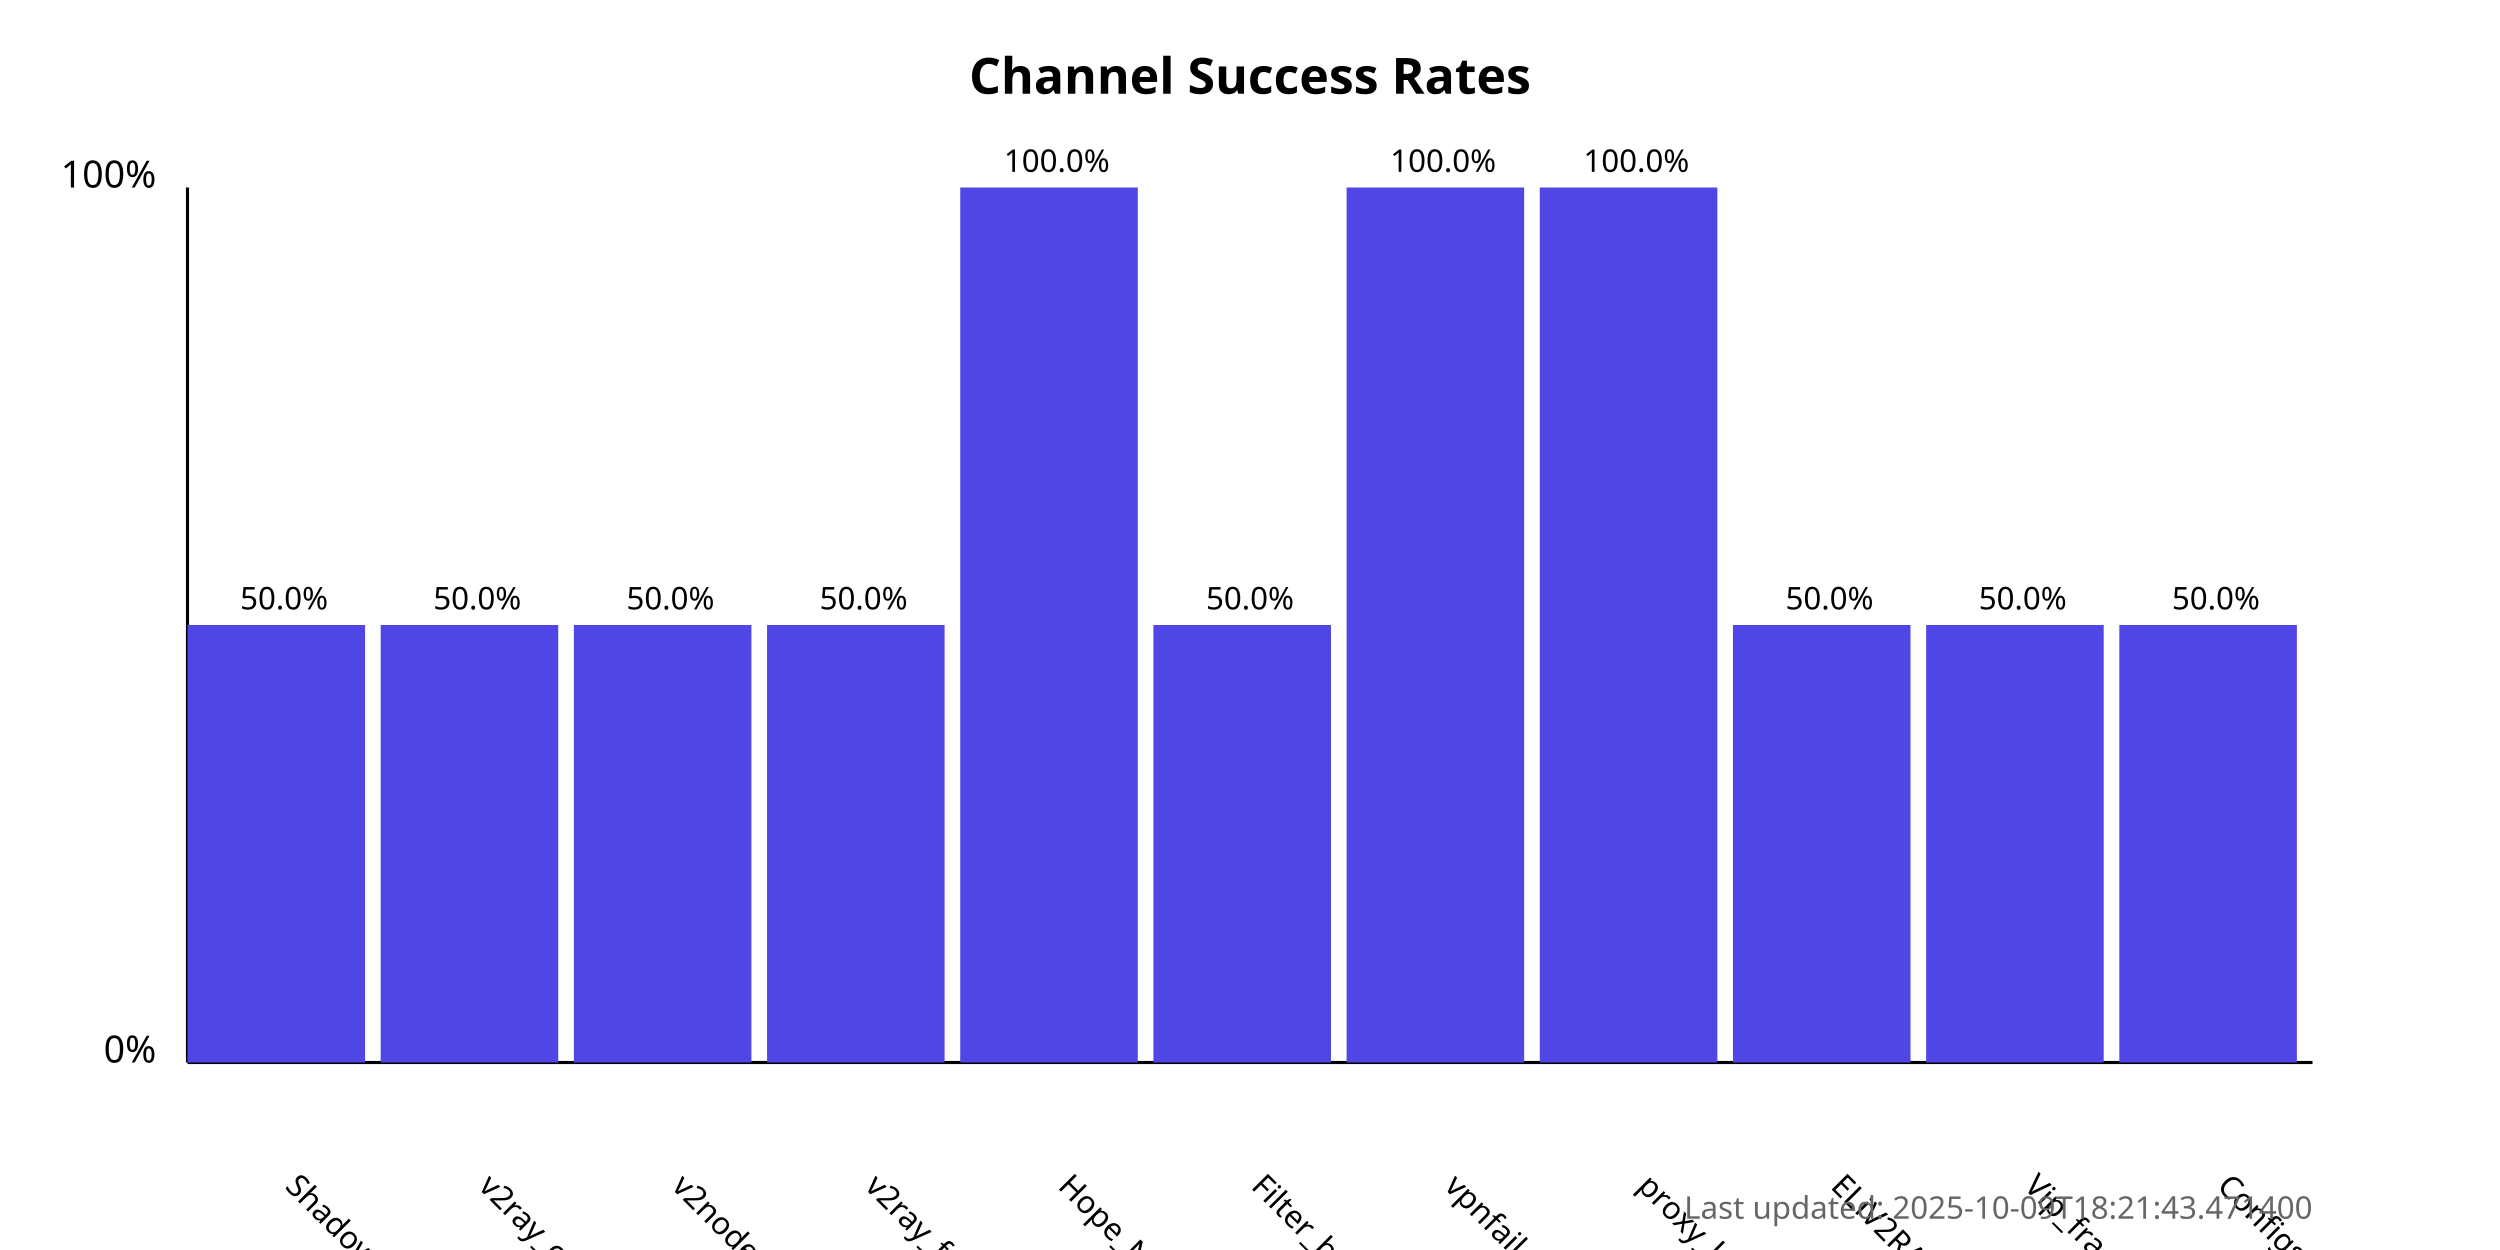
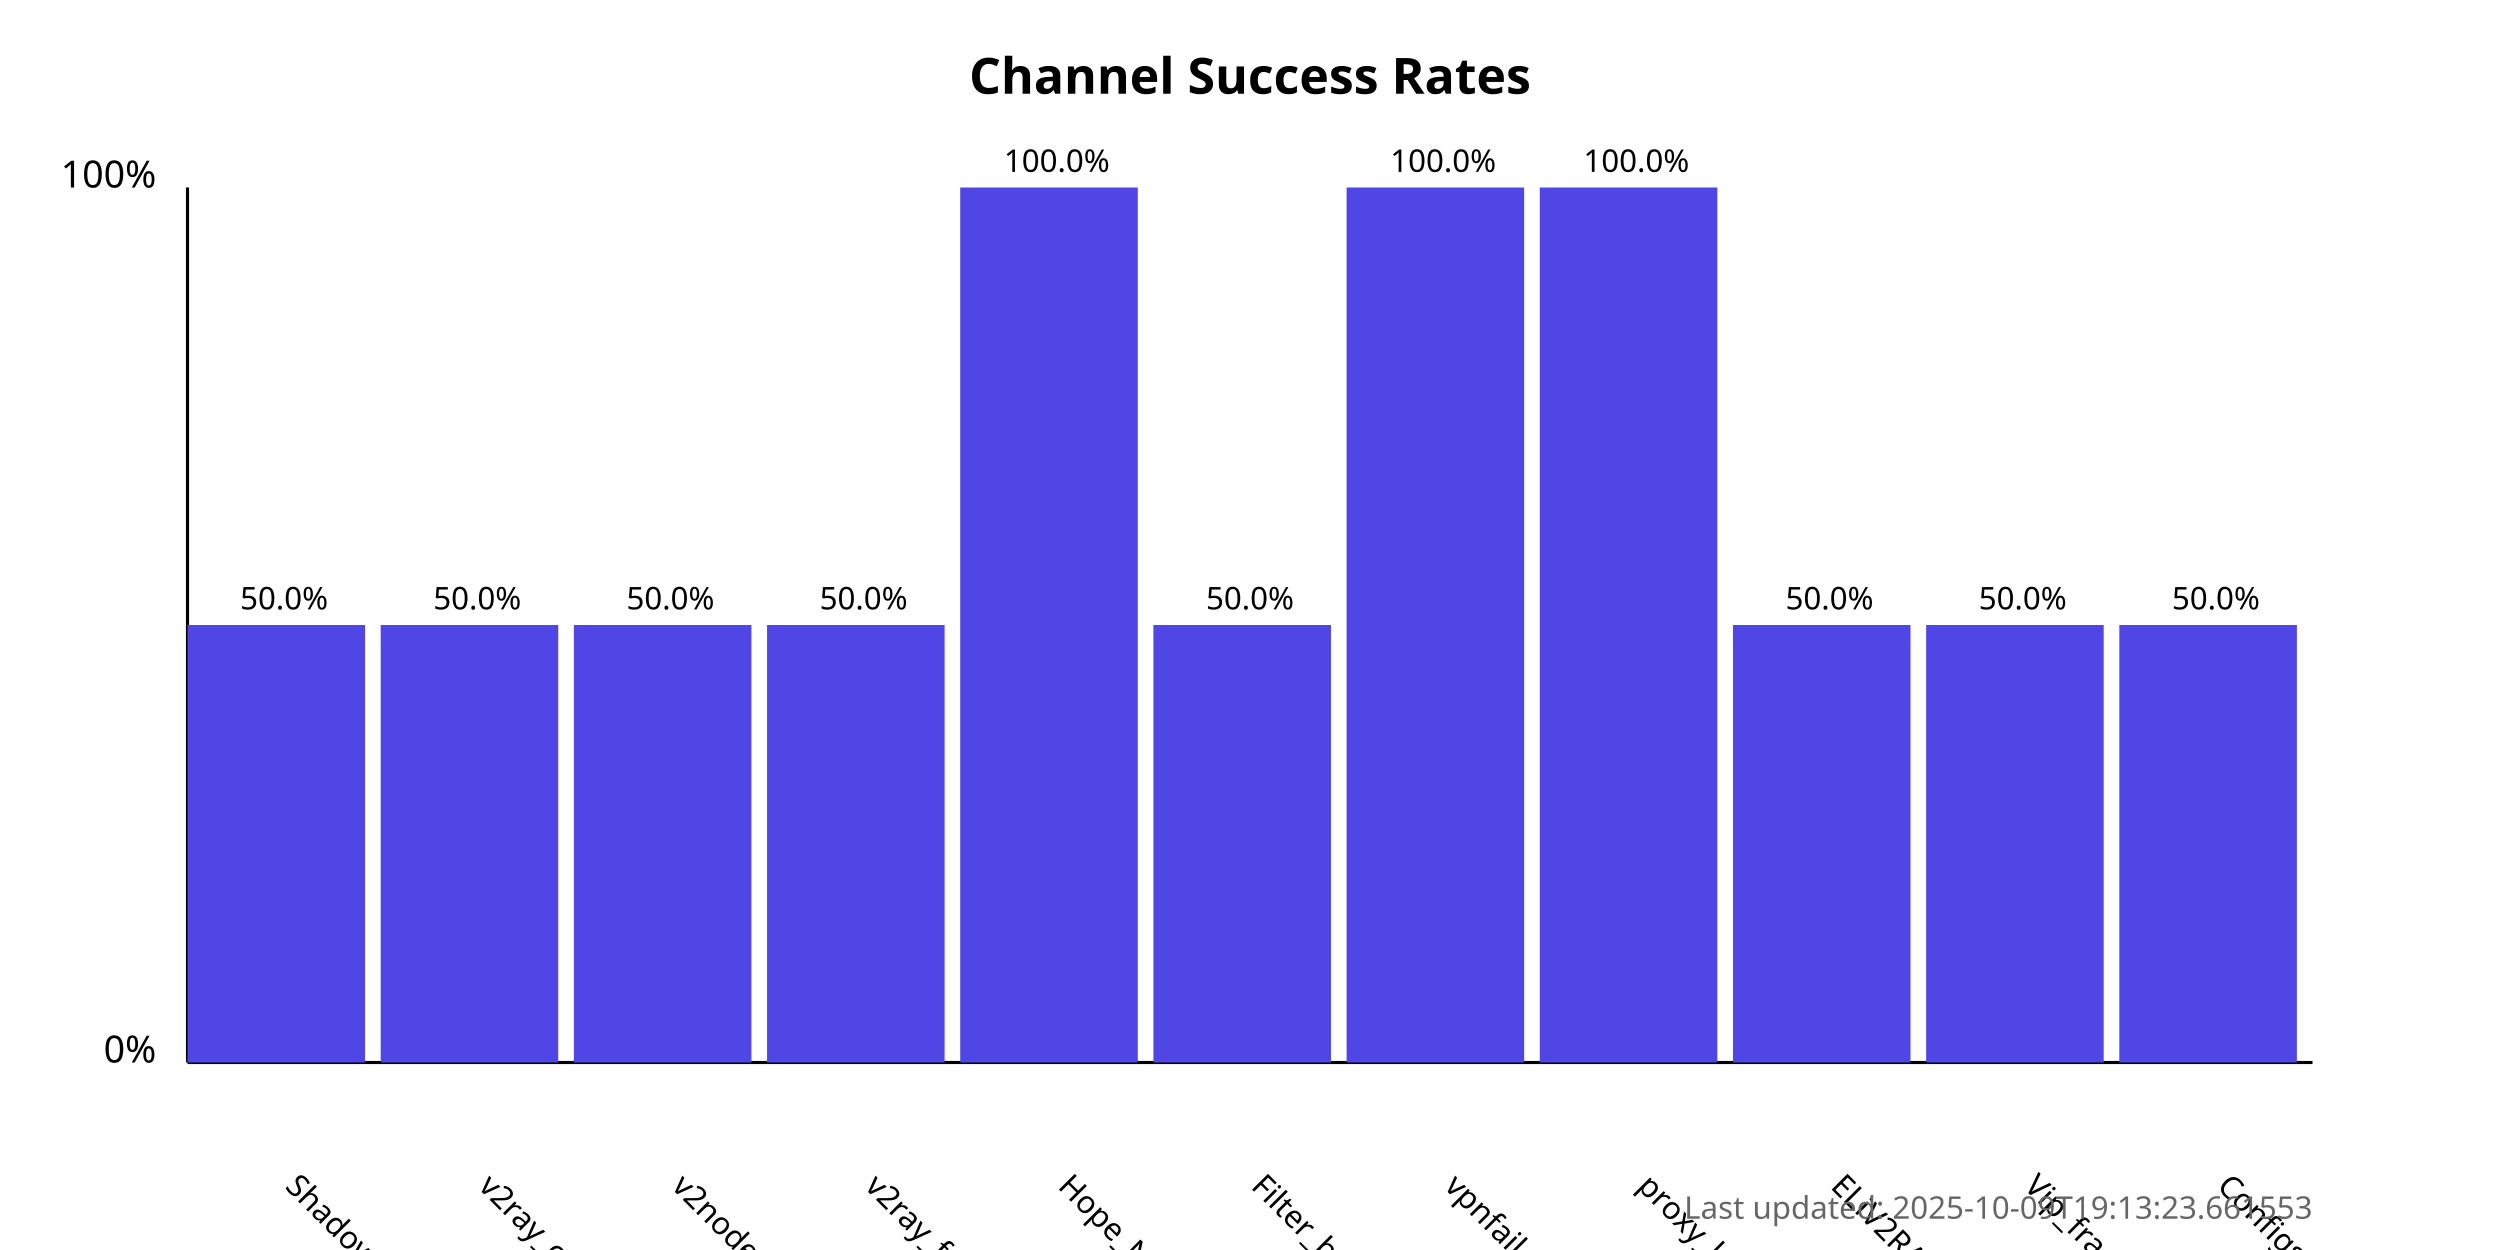
<svg xmlns="http://www.w3.org/2000/svg" width="800" height="400">
  <style>
            .chart-title { font: bold 16px sans-serif; }
            .axis-label { font: 12px sans-serif; }
            .tick-label { font: 10px sans-serif; }
            .bar { fill: #4f46e5; }
            .bar:hover { fill: #6366f1; }
            .timestamp { font: 10px sans-serif; fill: #666; }
        </style>
  <text x="400.0" y="30" text-anchor="middle" class="chart-title">
            Channel Success Rates
        </text>
  <line x1="60" y1="340" x2="60" y2="60" stroke="black" stroke-width="1" />
  <line x1="60" y1="340" x2="740" y2="340" stroke="black" stroke-width="1" />
  <text x="50" y="340" text-anchor="end" class="axis-label">0%</text>
  <text x="50" y="60" text-anchor="end" class="axis-label">100%</text>
  <g>
    <rect x="60" y="200.0" width="56.818" height="140.0" class="bar" />
    <text x="90.909" y="380" transform="rotate(45, 90.90909, 380)" text-anchor="start" class="tick-label">
                ShadowProxy66
            </text>
    <text x="90.909" y="195.0" text-anchor="middle" class="tick-label">
                50.0%
            </text>
  </g>
  <g>
    <rect x="121.818" y="200.0" width="56.818" height="140.0" class="bar" />
    <text x="152.727" y="380" transform="rotate(45, 152.7273, 380)" text-anchor="start" class="tick-label">
                v2ray_configs_pool
            </text>
    <text x="152.727" y="195.0" text-anchor="middle" class="tick-label">
                50.0%
            </text>
  </g>
  <g>
    <rect x="183.636" y="200.0" width="56.818" height="140.0" class="bar" />
    <text x="214.545" y="380" transform="rotate(45, 214.5455, 380)" text-anchor="start" class="tick-label">
                v2nodes
            </text>
    <text x="214.545" y="195.0" text-anchor="middle" class="tick-label">
                50.0%
            </text>
  </g>
  <g>
    <rect x="245.455" y="200.0" width="56.818" height="140.0" class="bar" />
    <text x="276.364" y="380" transform="rotate(45, 276.3636, 380)" text-anchor="start" class="tick-label">
                v2ray_free_conf
            </text>
    <text x="276.364" y="195.0" text-anchor="middle" class="tick-label">
                50.0%
            </text>
  </g>
  <g>
    <rect x="307.273" y="60.0" width="56.818" height="280.0" class="bar" />
    <text x="338.182" y="380" transform="rotate(45, 338.1818, 380)" text-anchor="start" class="tick-label">
                Hope_Net
            </text>
    <text x="338.182" y="55.0" text-anchor="middle" class="tick-label">
                100.0%
            </text>
  </g>
  <g>
    <rect x="369.091" y="200.0" width="56.818" height="140.0" class="bar" />
    <text x="400.0" y="380" transform="rotate(45, 400.0, 380)" text-anchor="start" class="tick-label">
                Filter_breaker
            </text>
    <text x="400.0" y="195.0" text-anchor="middle" class="tick-label">
                50.0%
            </text>
  </g>
  <g>
    <rect x="430.909" y="60.0" width="56.818" height="280.0" class="bar" />
    <text x="461.818" y="380" transform="rotate(45, 461.8182, 380)" text-anchor="start" class="tick-label">
                vpnfail_vless
            </text>
    <text x="461.818" y="55.0" text-anchor="middle" class="tick-label">
                100.0%
            </text>
  </g>
  <g>
    <rect x="492.727" y="60.0" width="56.818" height="280.0" class="bar" />
    <text x="523.636" y="380" transform="rotate(45, 523.6364, 380)" text-anchor="start" class="tick-label">
                proxy_kafee
            </text>
    <text x="523.636" y="55.0" text-anchor="middle" class="tick-label">
                100.0%
            </text>
  </g>
  <g>
    <rect x="554.545" y="200.0" width="56.818" height="140.0" class="bar" />
    <text x="585.455" y="380" transform="rotate(45, 585.4545, 380)" text-anchor="start" class="tick-label">
                ELiV2RAY
            </text>
    <text x="585.455" y="195.0" text-anchor="middle" class="tick-label">
                50.0%
            </text>
  </g>
  <g>
    <rect x="616.364" y="200.0" width="56.818" height="140.0" class="bar" />
    <text x="647.273" y="380" transform="rotate(45, 647.2727, 380)" text-anchor="start" class="tick-label">
                Vip_fragment_v2ray
            </text>
    <text x="647.273" y="195.0" text-anchor="middle" class="tick-label">
                50.0%
            </text>
  </g>
  <g>
    <rect x="678.182" y="200.0" width="56.818" height="140.0" class="bar" />
    <text x="709.091" y="380" transform="rotate(45, 709.0909, 380)" text-anchor="start" class="tick-label">
                ConfigsHubPlus
            </text>
    <text x="709.091" y="195.0" text-anchor="middle" class="tick-label">
                50.0%
            </text>
  </g>
  <text x="740" y="390" text-anchor="end" class="timestamp">
-             Last updated: 2025-10-09T18:21:43.471400
+             Last updated: 2025-10-09T19:13:23.661553
        </text>
</svg>
